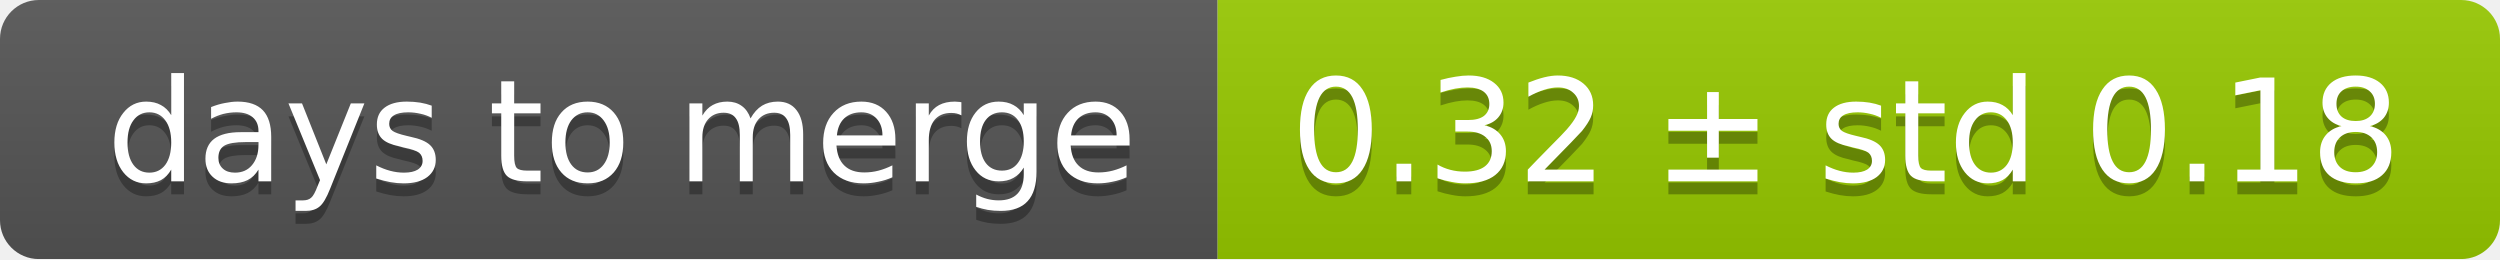
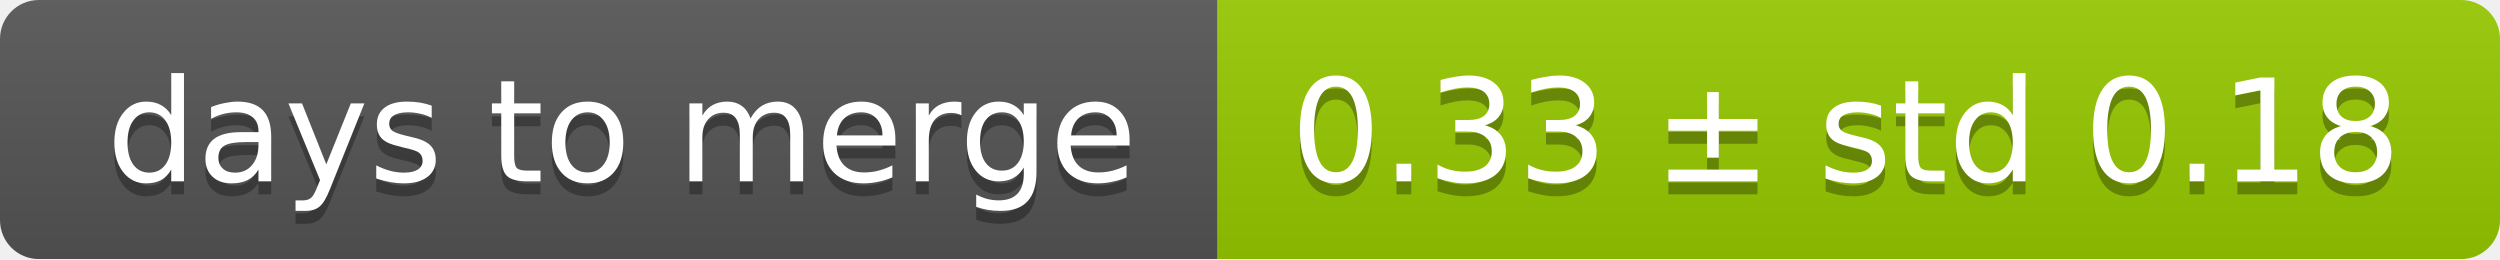
<svg xmlns="http://www.w3.org/2000/svg" width="193" height="20">
  <linearGradient id="smooth" x2="0" y2="100%">
    <stop offset="0" stop-color="#bbb" stop-opacity=".1" />
    <stop offset="1" stop-opacity=".1" />
  </linearGradient>
  <mask id="round">
    <rect width="193" height="20" rx="3" fill="#fff" />
  </mask>
  <g mask="url(#round)">
    <rect width="94" height="20" fill="#555" />
    <rect x="94" width="99" height="20" fill="#97ca00" />
    <rect width="193" height="20" fill="url(#smooth)" />
  </g>
  <g fill="#fff" text-anchor="middle" font-family="DejaVu Sans,Verdana,Geneva,sans-serif" font-size="11">
    <text x="48" y="15" fill="#010101" fill-opacity=".3">days to merge</text>
    <text x="48" y="14">days to merge</text>
-     <text x="142.5" y="15" fill="#010101" fill-opacity=".3">0.32 ± std 0.18</text>
-     <text x="142.5" y="14">0.32 ± std 0.18</text>
+     <text x="142.5" y="15" fill="#010101" fill-opacity=".3">0.33 ± std 0.18</text>
+     <text x="142.5" y="14">0.33 ± std 0.18</text>
  </g>
</svg>
